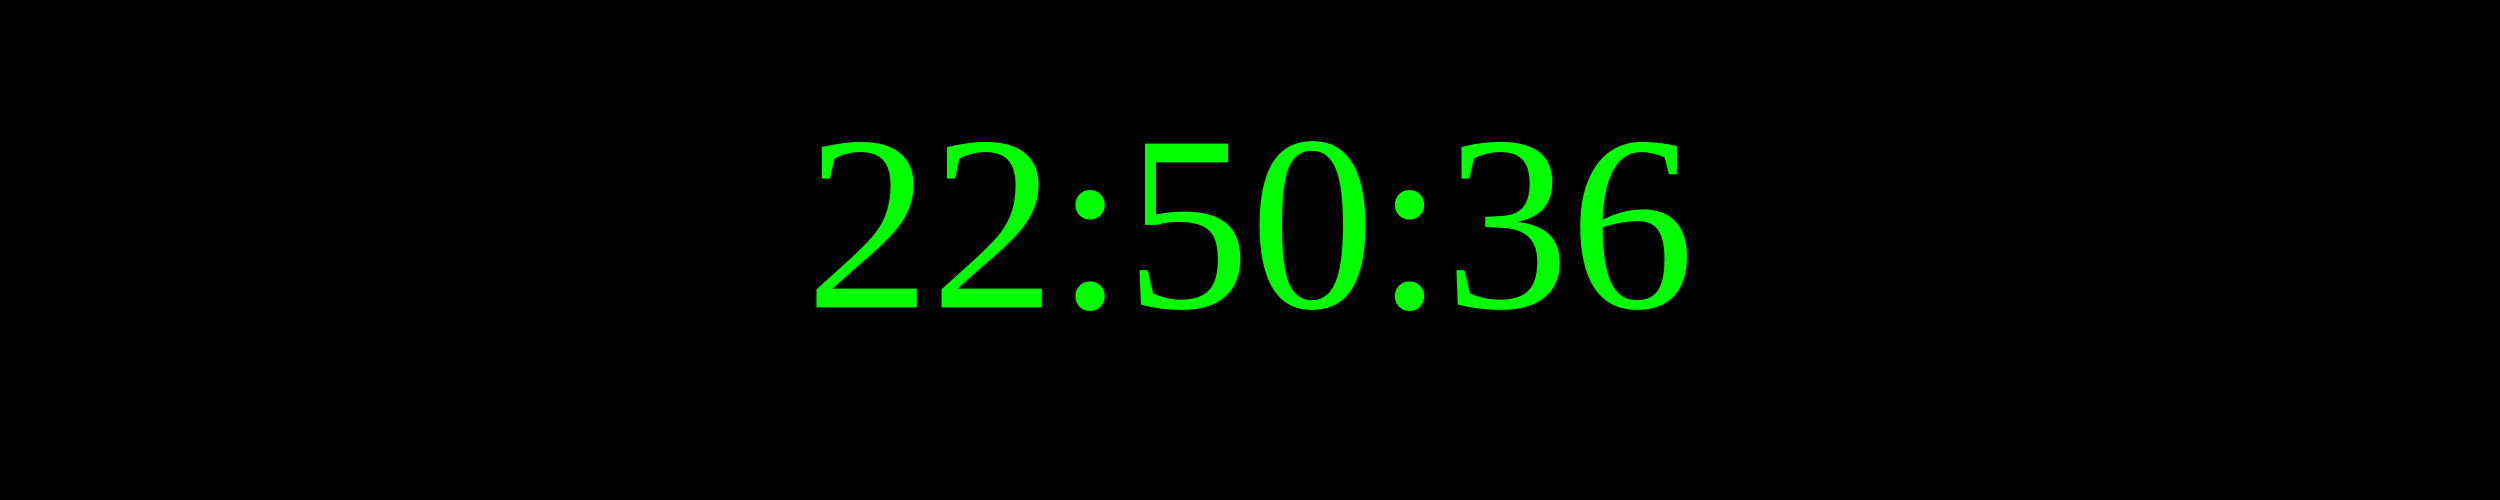
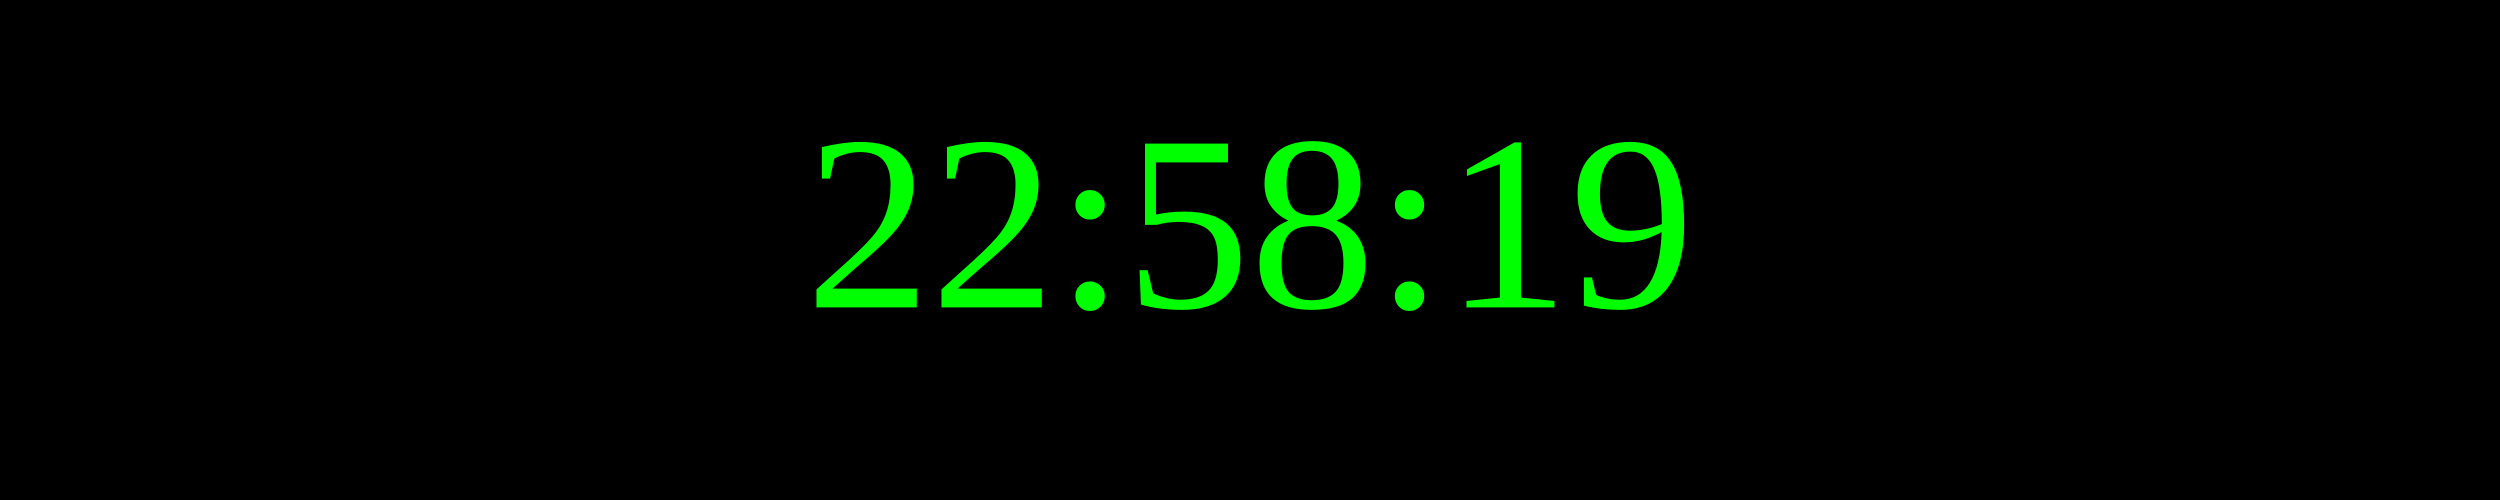
<svg xmlns="http://www.w3.org/2000/svg" width="250" height="50">
  <rect width="100%" height="100%" fill="black" />
  <text x="50%" y="50%" font-size="25" fill="lime" text-anchor="middle" dominant-baseline="middle">
- 22:50:36
+ 22:58:19
</text>
</svg>
